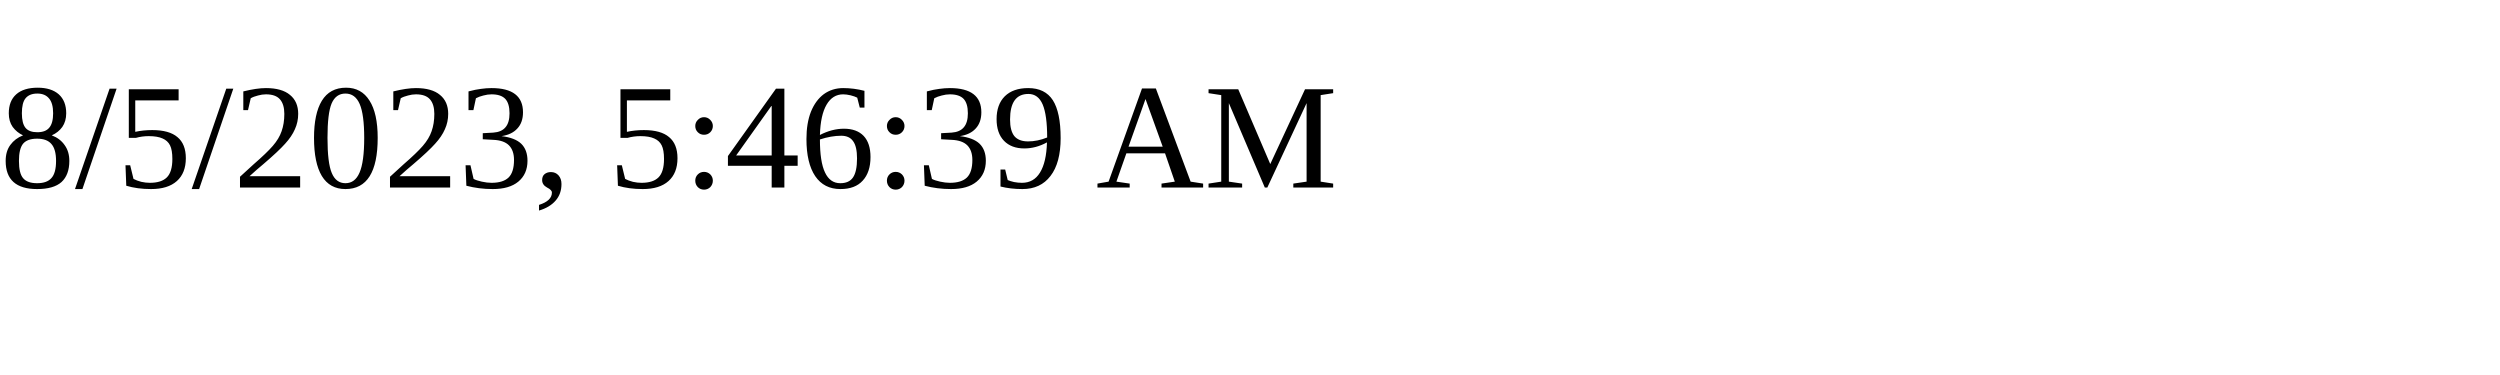
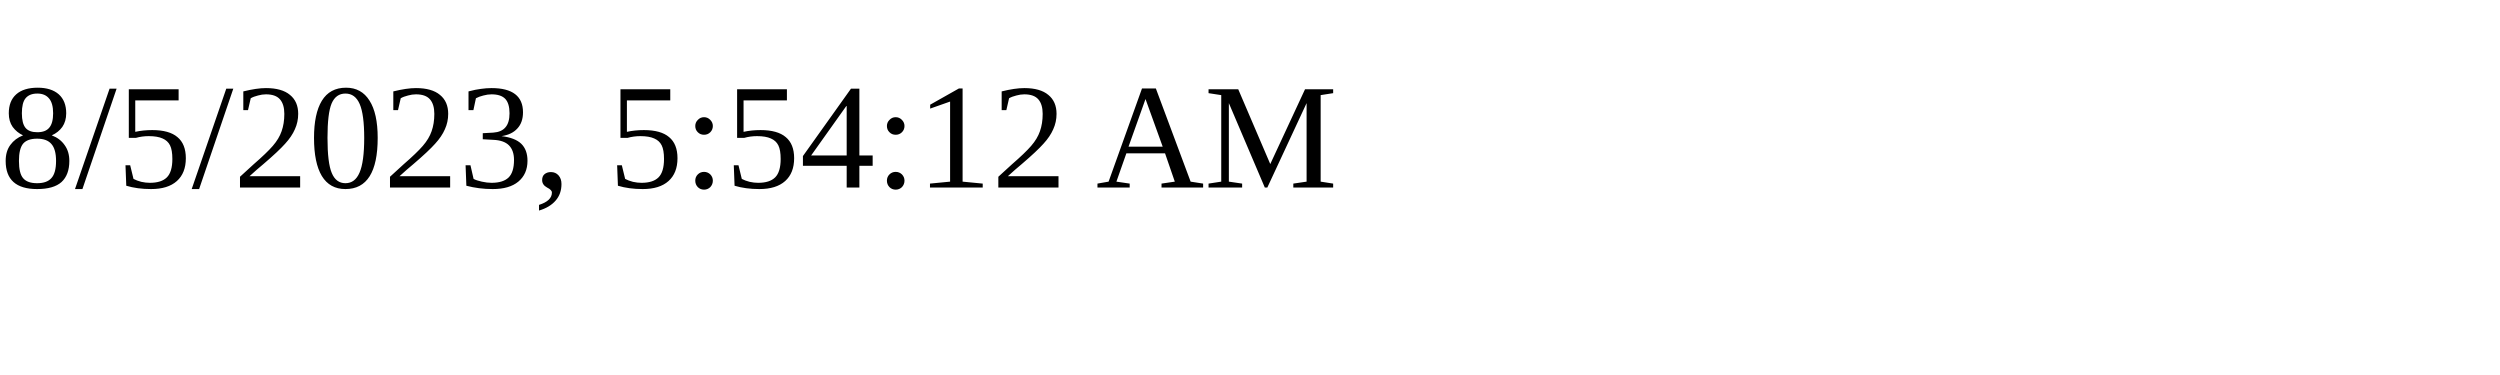
<svg xmlns="http://www.w3.org/2000/svg" height="30" width="200">
-   <text x="0" y="15">8/5/2023, 5:46:39 AM</text>
+   <text x="0" y="15">8/5/2023, 5:54:12 AM</text>
</svg>
